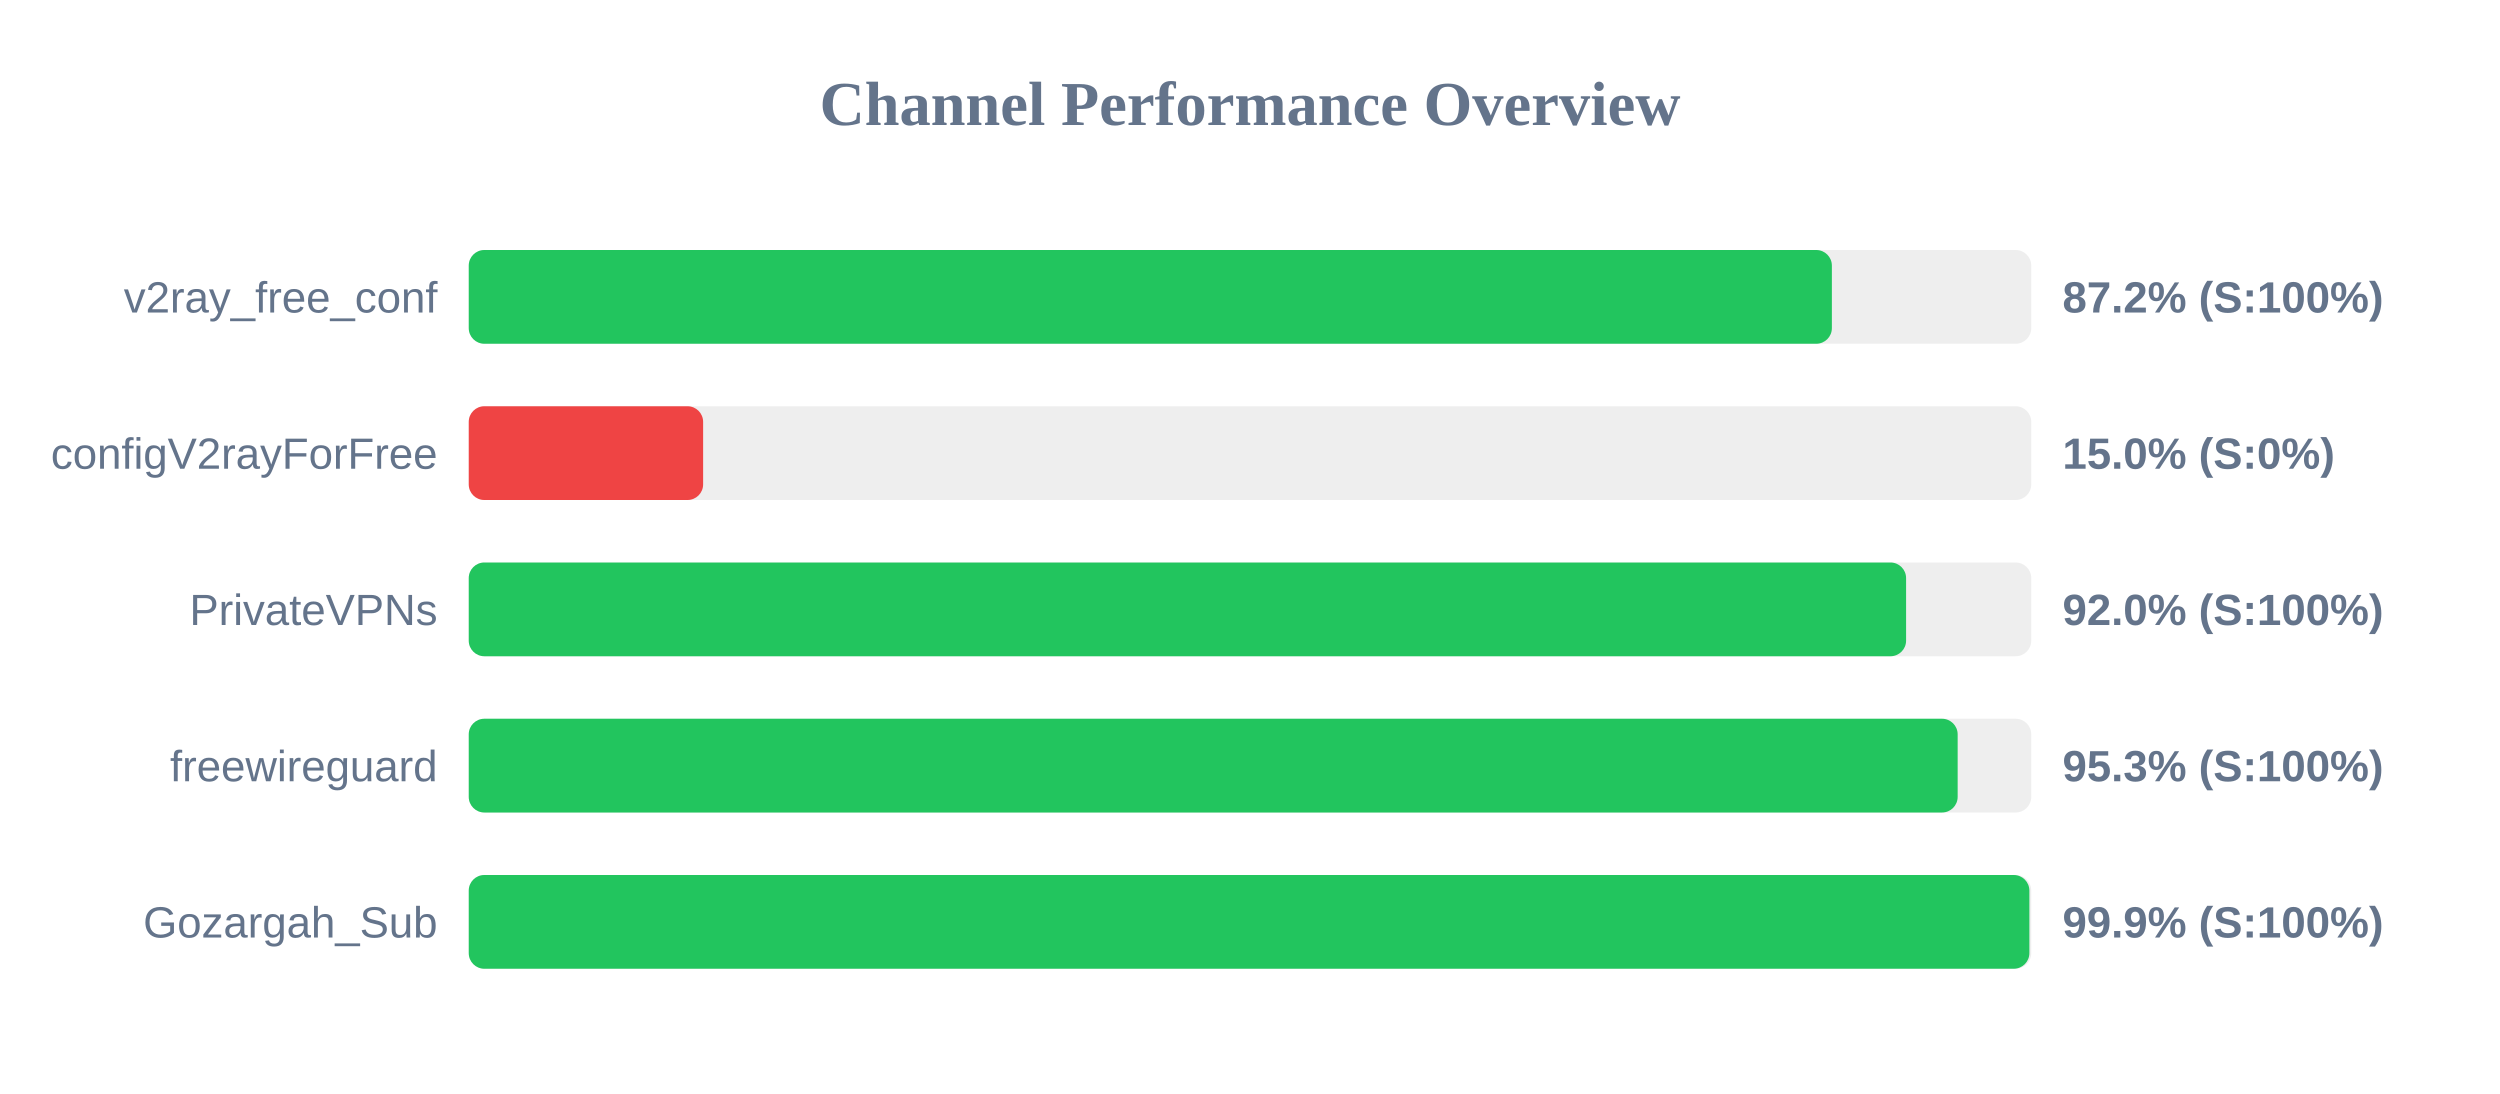
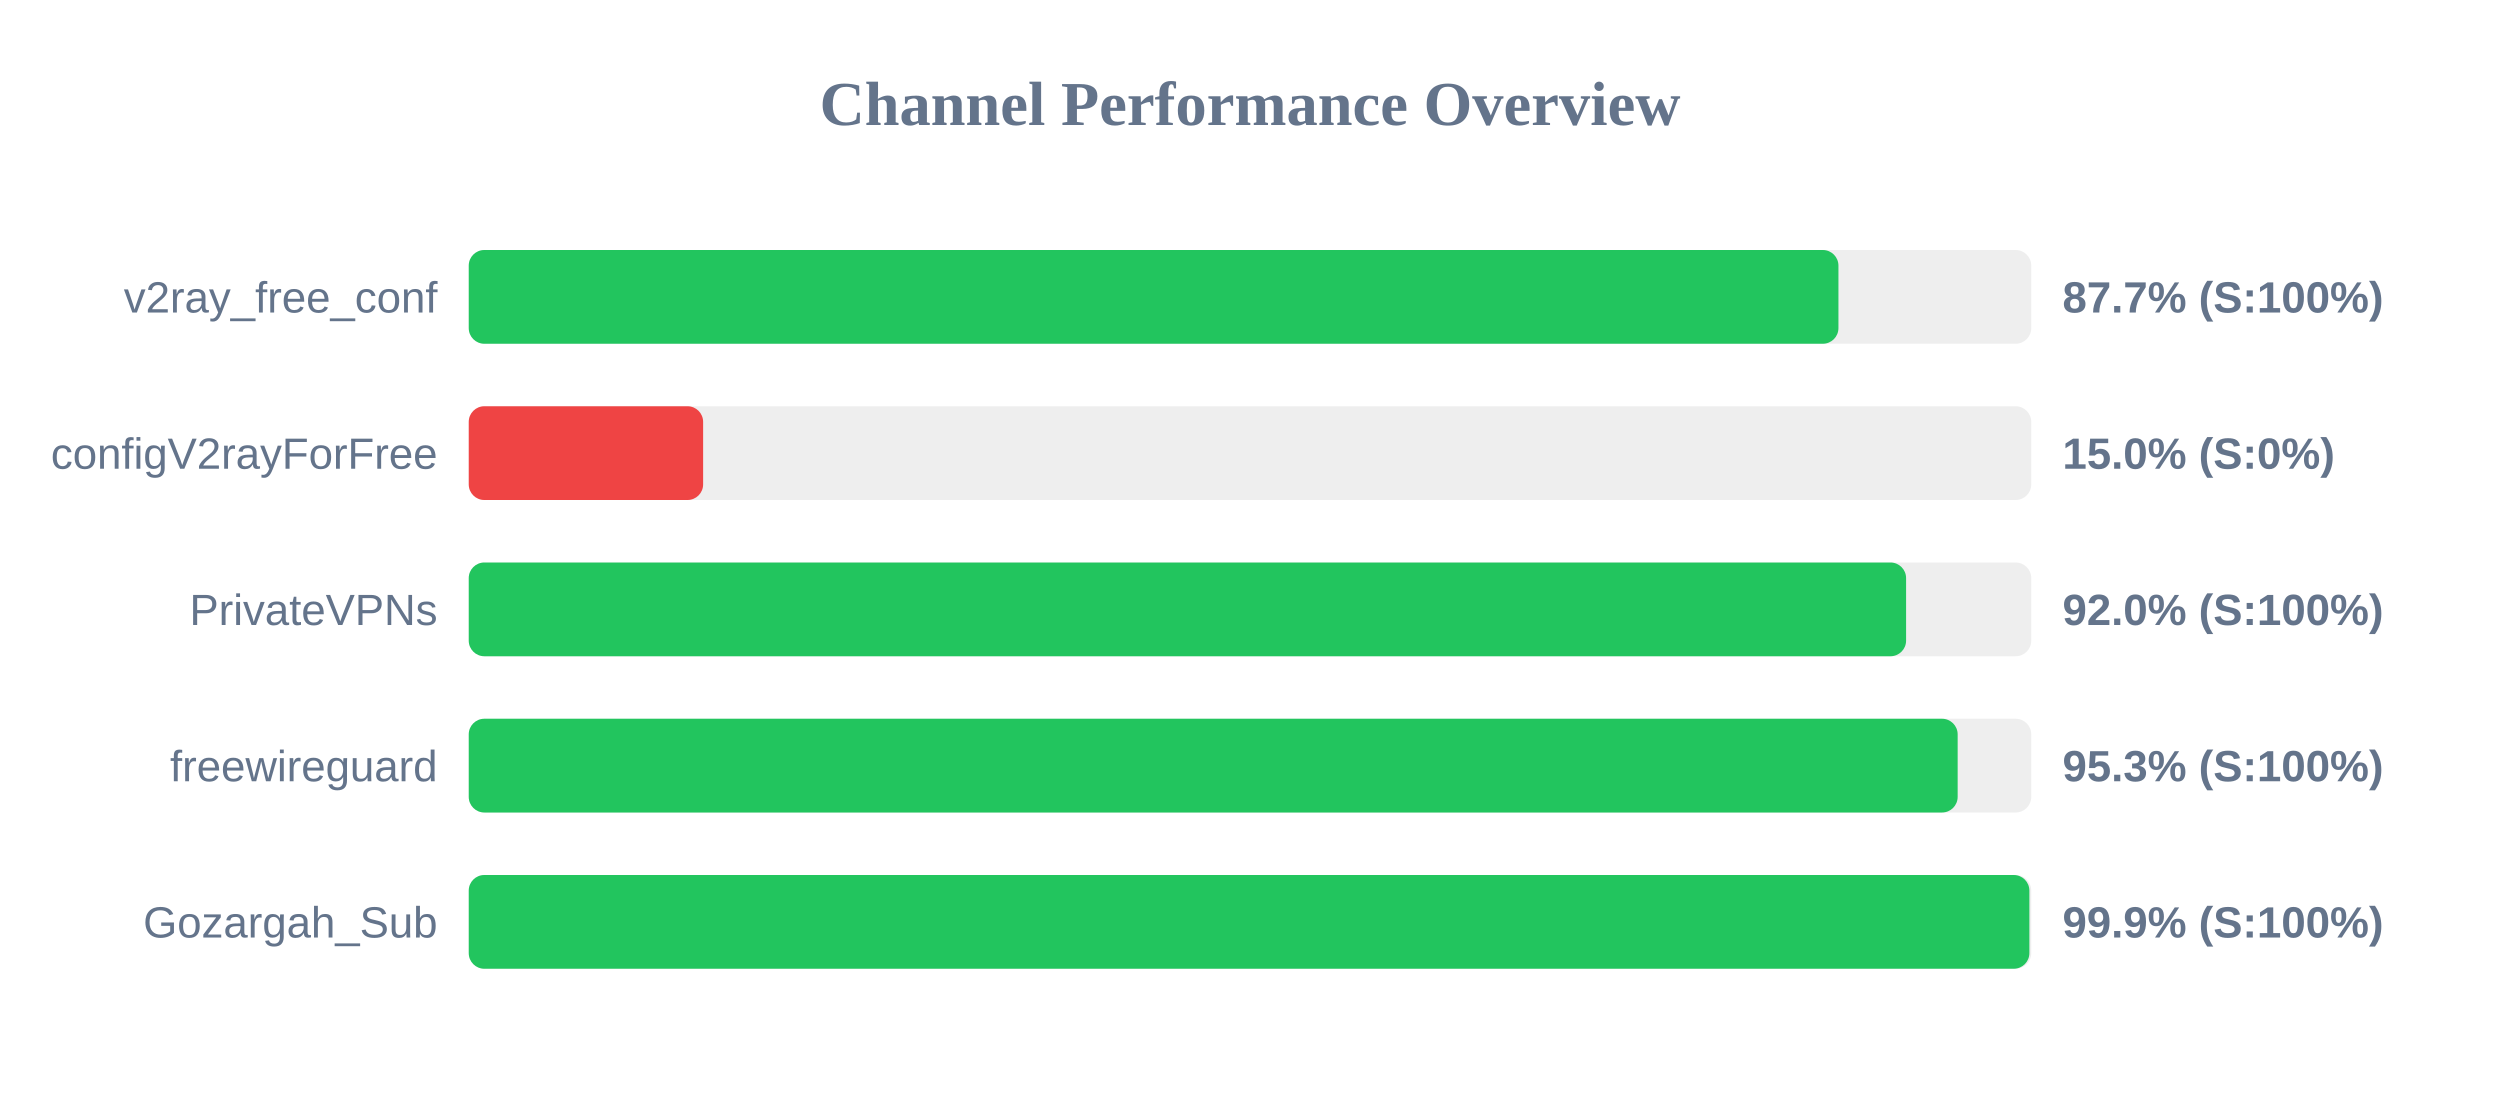
<svg xmlns="http://www.w3.org/2000/svg" width="800" height="350" version="1.1">
  <style>
        .row { font: 14px Arial; fill: #64748b; }
        .score { font: bold 14px Arial; fill: #64748b; }
    </style>
  <text x="400" y="40" text-anchor="middle" font-size="20px" font-weight="bold" fill="#64748b">Channel Performance Overview</text>
  <rect x="150" y="80" width="500" height="30" fill="#eee" rx="5" />
-   <rect x="150" y="80" width="436.2" height="30" fill="#22c55e" rx="5" />
+   <rect x="150" y="80" width="438.3" height="30" fill="#22c55e" rx="5" />
  <text x="140" y="100" text-anchor="end" class="row">v2ray_free_conf</text>
-   <text x="660" y="100" text-anchor="start" class="score">87.2% (S:100%)</text>
+   <text x="660" y="100" text-anchor="start" class="score">87.7% (S:100%)</text>
  <rect x="150" y="130" width="500" height="30" fill="#eee" rx="5" />
  <rect x="150" y="130" width="75.0" height="30" fill="#ef4444" rx="5" />
  <text x="140" y="150" text-anchor="end" class="row">configV2rayForFree</text>
  <text x="660" y="150" text-anchor="start" class="score">15.0% (S:0%)</text>
  <rect x="150" y="180" width="500" height="30" fill="#eee" rx="5" />
  <rect x="150" y="180" width="459.95" height="30" fill="#22c55e" rx="5" />
  <text x="140" y="200" text-anchor="end" class="row">PrivateVPNs</text>
  <text x="660" y="200" text-anchor="start" class="score">92.0% (S:100%)</text>
  <rect x="150" y="230" width="500" height="30" fill="#eee" rx="5" />
  <rect x="150" y="230" width="476.45" height="30" fill="#22c55e" rx="5" />
  <text x="140" y="250" text-anchor="end" class="row">freewireguard</text>
  <text x="660" y="250" text-anchor="start" class="score">95.3% (S:100%)</text>
  <rect x="150" y="280" width="500" height="30" fill="#eee" rx="5" />
  <rect x="150" y="280" width="499.4" height="30" fill="#22c55e" rx="5" />
  <text x="140" y="300" text-anchor="end" class="row">Gozargah_Sub</text>
  <text x="660" y="300" text-anchor="start" class="score">99.9% (S:100%)</text>
</svg>
